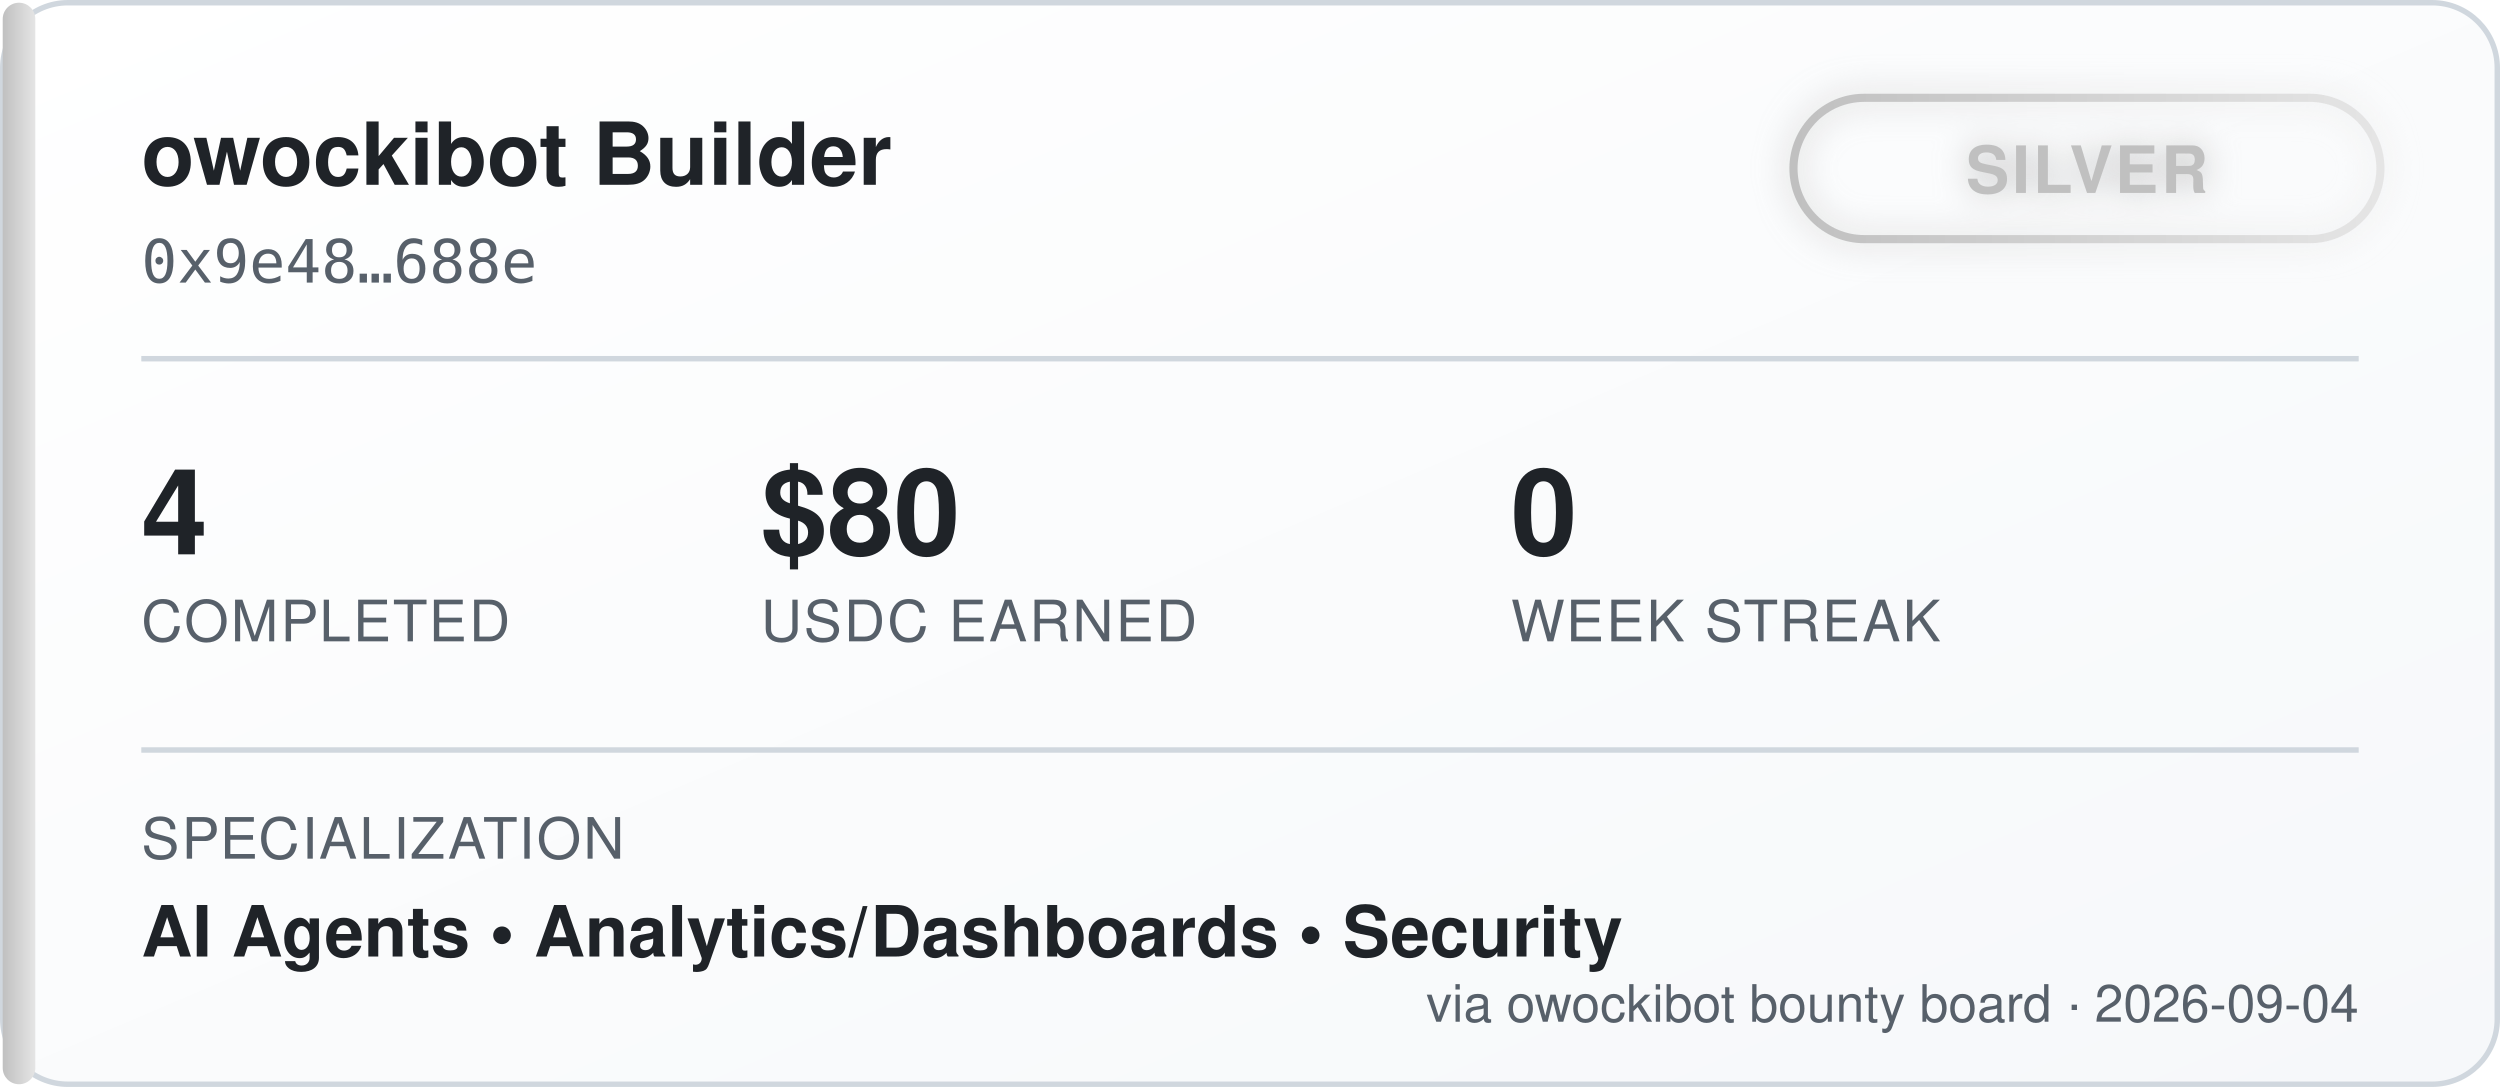
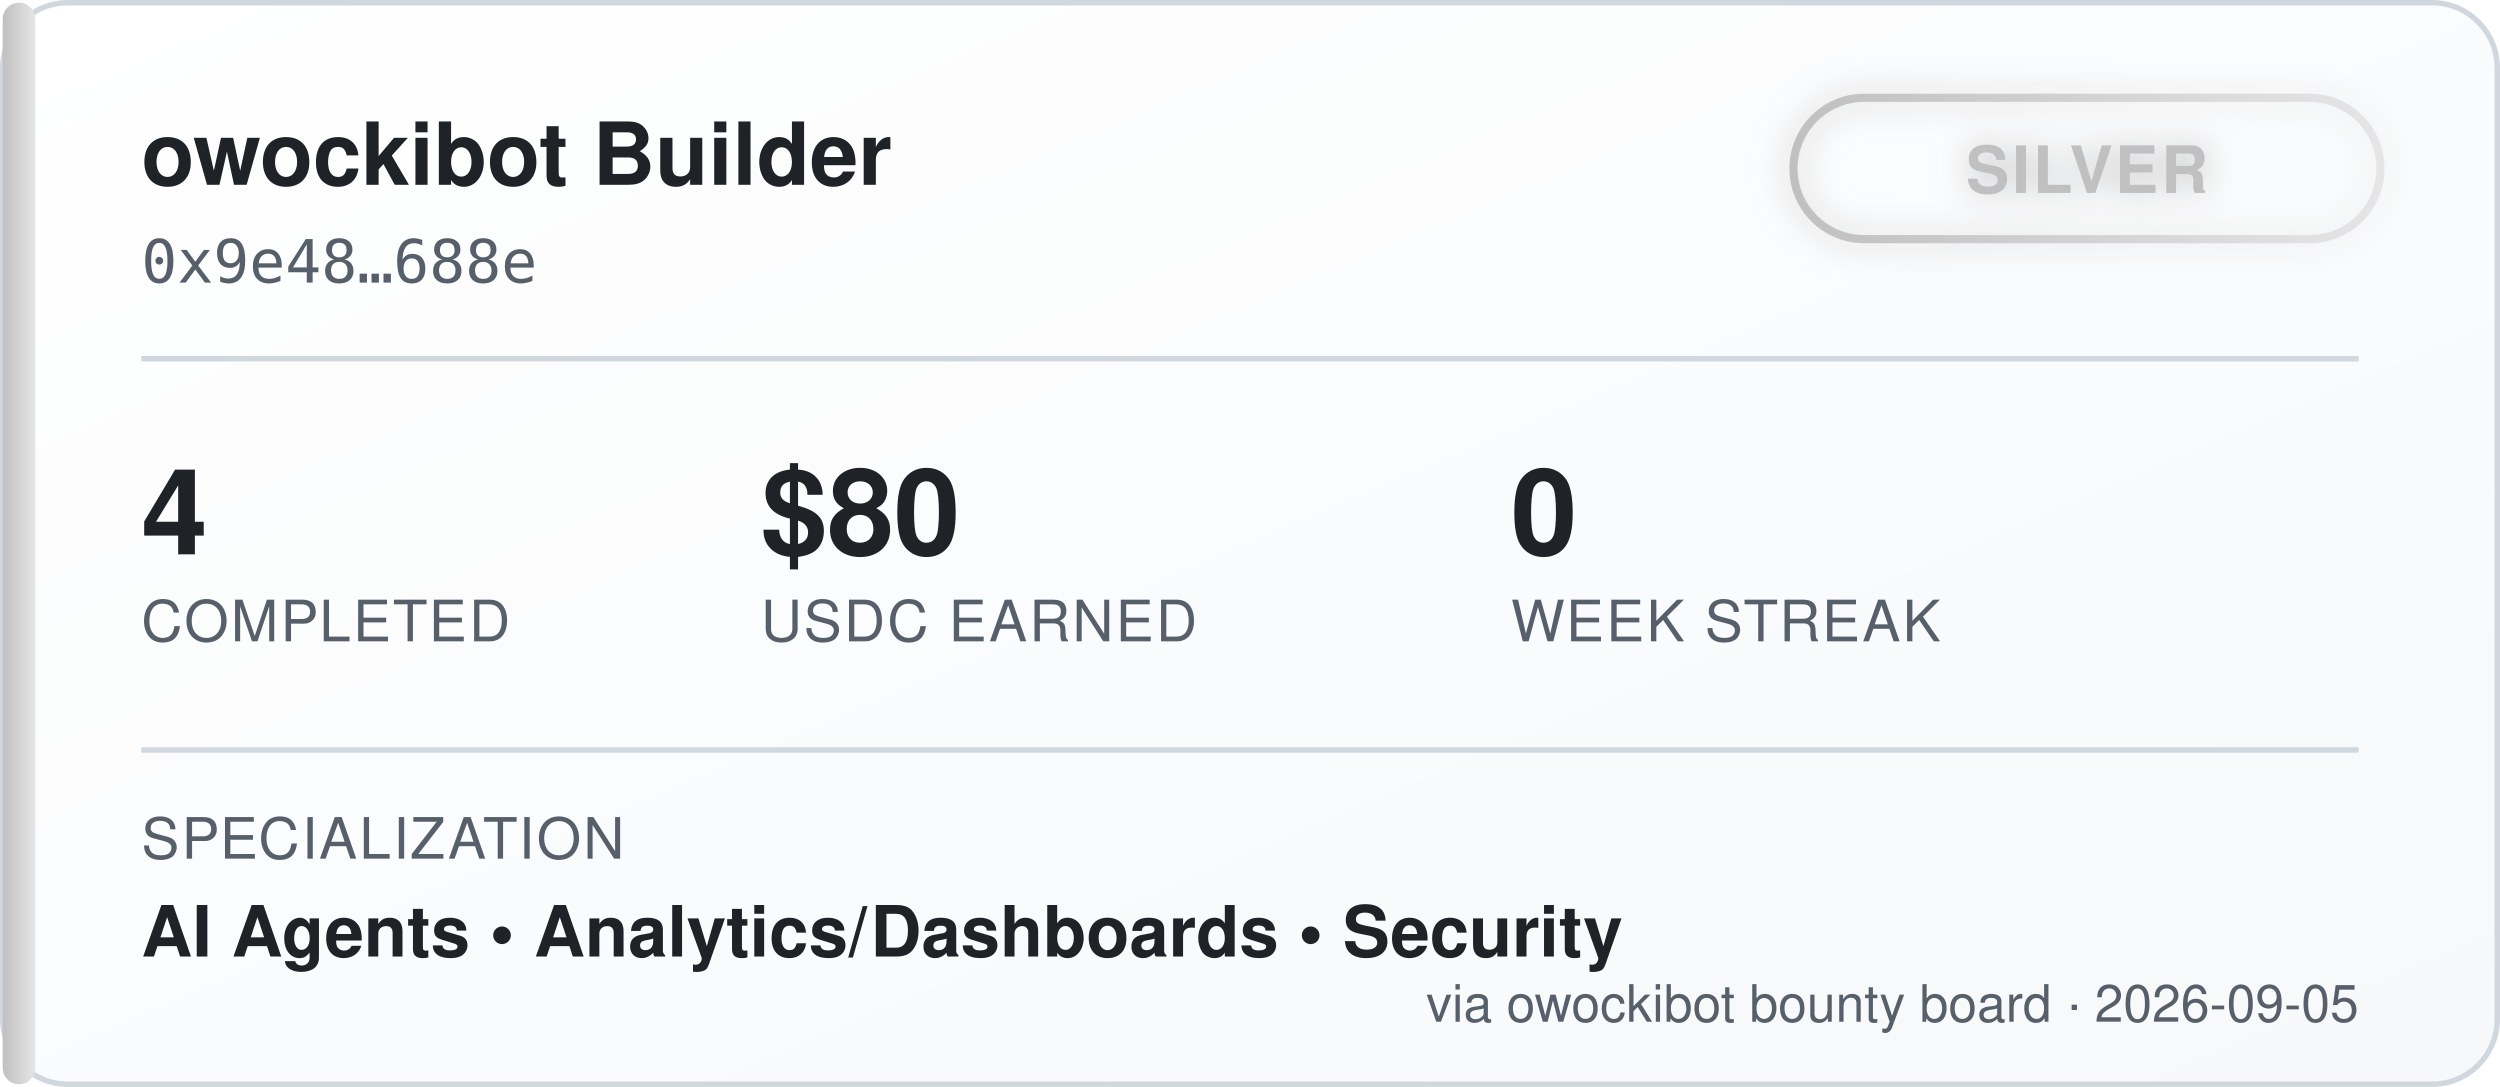
<svg xmlns="http://www.w3.org/2000/svg" width="460" height="200" viewBox="0 0 460 200" font-family="'Segoe UI', Helvetica, Arial, sans-serif">
  <defs>
    <linearGradient id="bgGrad" x1="0" y1="0" x2="1" y2="1">
      <stop offset="0%" stop-color="#ffffff" />
      <stop offset="100%" stop-color="#f6f8fa" />
    </linearGradient>
    <linearGradient id="tierGrad" x1="0" y1="0" x2="1" y2="0">
      <stop offset="0%" stop-color="#c0c0c0" />
      <stop offset="100%" stop-color="#e5e5e5" />
    </linearGradient>
    <filter id="glow" x="-50%" y="-50%" width="200%" height="200%">
      <feGaussianBlur stdDeviation="3" result="blur" />
      <feMerge>
        <feMergeNode in="blur" />
        <feMergeNode in="SourceGraphic" />
      </feMerge>
    </filter>
  </defs>
  <rect x="0.5" y="0.5" width="459" height="199" rx="12" fill="url(#bgGrad)" stroke="#d0d7de" />
  <rect x="0.5" y="0.5" width="6" height="199" rx="3" fill="url(#tierGrad)" />
  <text x="26" y="34" fill="#1f2328" font-size="16" font-weight="700">owockibot Builder</text>
  <text x="26" y="52" fill="#57606a" font-size="11" font-family="monospace">0x9e48…688e</text>
  <g transform="translate(330, 18)" filter="url(#glow)">
    <rect x="0" y="0" width="108" height="26" rx="13" fill="none" stroke="url(#tierGrad)" stroke-width="1.5" />
    <text x="54" y="17.5" fill="#c0c0c0" font-size="12" font-weight="700" text-anchor="middle" letter-spacing="0.5">SILVER</text>
  </g>
  <line x1="26" y1="66" x2="434" y2="66" stroke="#d0d7de" stroke-width="1" />
  <g font-size="22" font-weight="700" fill="#1f2328">
    <text x="26" y="102">4</text>
    <text x="140" y="102">$80</text>
    <text x="278" y="102">0</text>
  </g>
  <g font-size="10.5" fill="#57606a" letter-spacing="0.4">
    <text x="26" y="118">COMPLETED</text>
    <text x="140" y="118">USDC EARNED</text>
    <text x="278" y="118">WEEK STREAK</text>
  </g>
  <line x1="26" y1="138" x2="434" y2="138" stroke="#d0d7de" stroke-width="1" />
  <text x="26" y="158" fill="#57606a" font-size="10.5" letter-spacing="0.4">SPECIALIZATION</text>
  <text x="26" y="176" fill="#1f2328" font-size="13" font-weight="600">AI Agents  •  Analytics/Dashboards  •  Security</text>
-   <text x="434" y="188" fill="#57606a" font-size="9.5" text-anchor="end">via owockibot bounty board · 2026-09-04</text>
+   <text x="434" y="188" fill="#57606a" font-size="9.5" text-anchor="end">via owockibot bounty board · 2026-09-05</text>
</svg>
